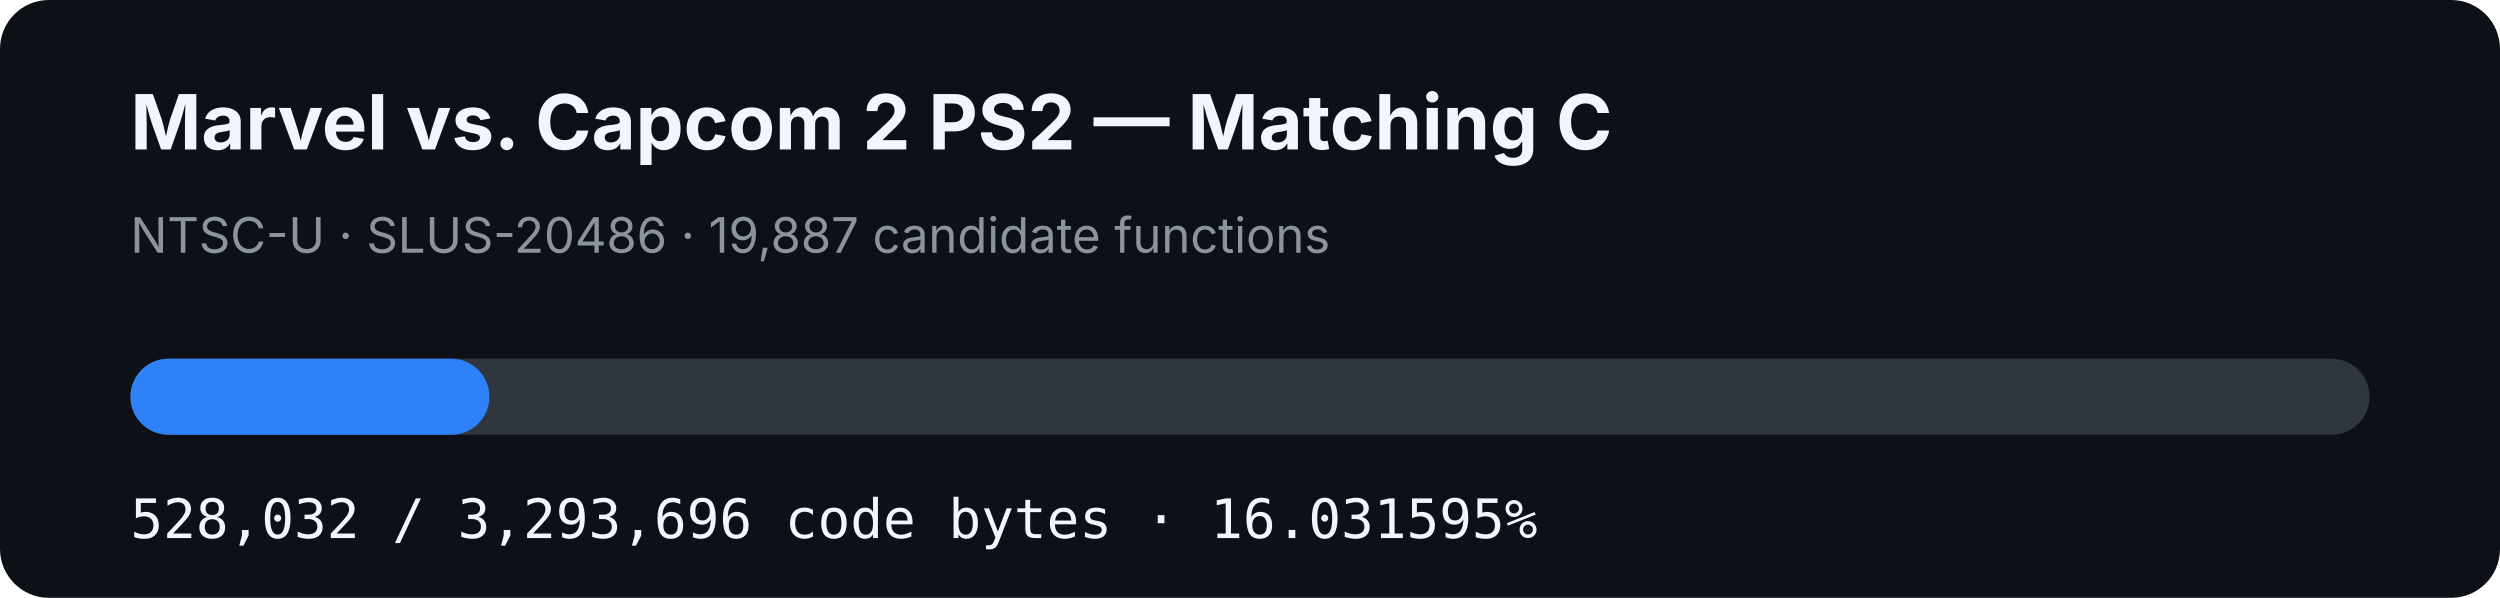
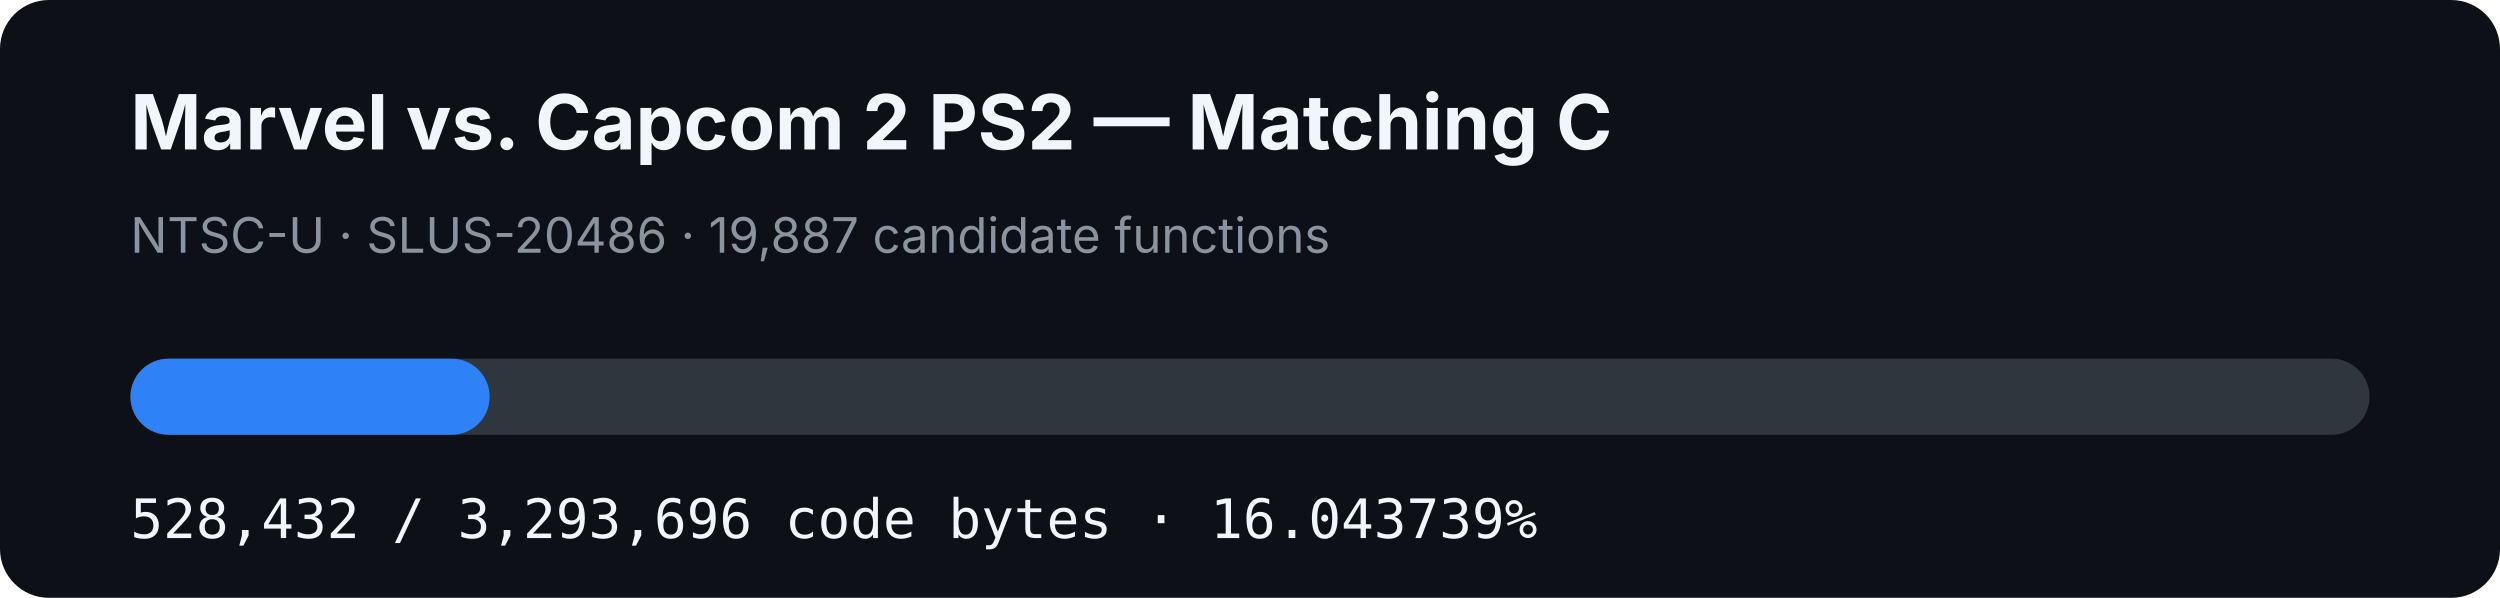
- <svg xmlns="http://www.w3.org/2000/svg" width="920" height="220" viewBox="0 0 920 220" role="img" aria-label="MVC2 PS2 matching C progress: 16.031595%">
+ <svg xmlns="http://www.w3.org/2000/svg" width="920" height="220" viewBox="0 0 920 220" role="img" aria-label="MVC2 PS2 matching C progress: 16.043739%">
  <rect width="920" height="220" rx="18" fill="#0d1117" />
  <text x="48" y="55" fill="#f0f6fc" font-family="-apple-system,BlinkMacSystemFont,Segoe UI,sans-serif" font-size="28" font-weight="700">Marvel vs. Capcom 2 PS2 — Matching C</text>
  <text x="48" y="93" fill="#8b949e" font-family="-apple-system,BlinkMacSystemFont,Segoe UI,sans-serif" font-size="18">NTSC-U · SLUS-20486 · 19,887 candidate functions</text>
  <rect x="48" y="132" width="824" height="28" rx="14" fill="#30363d" />
-   <rect x="48" y="132" width="132.1" height="28" rx="14" fill="#2f81f7" />
-   <text x="48" y="198" fill="#f0f6fc" font-family="ui-monospace,SFMono-Regular,Menlo,monospace" font-size="20">528,032 / 3,293,696 code bytes · 16.031595%</text>
+   <rect x="48" y="132" width="132.2" height="28" rx="14" fill="#2f81f7" />
+   <text x="48" y="198" fill="#f0f6fc" font-family="ui-monospace,SFMono-Regular,Menlo,monospace" font-size="20">528,432 / 3,293,696 code bytes · 16.043739%</text>
</svg>
